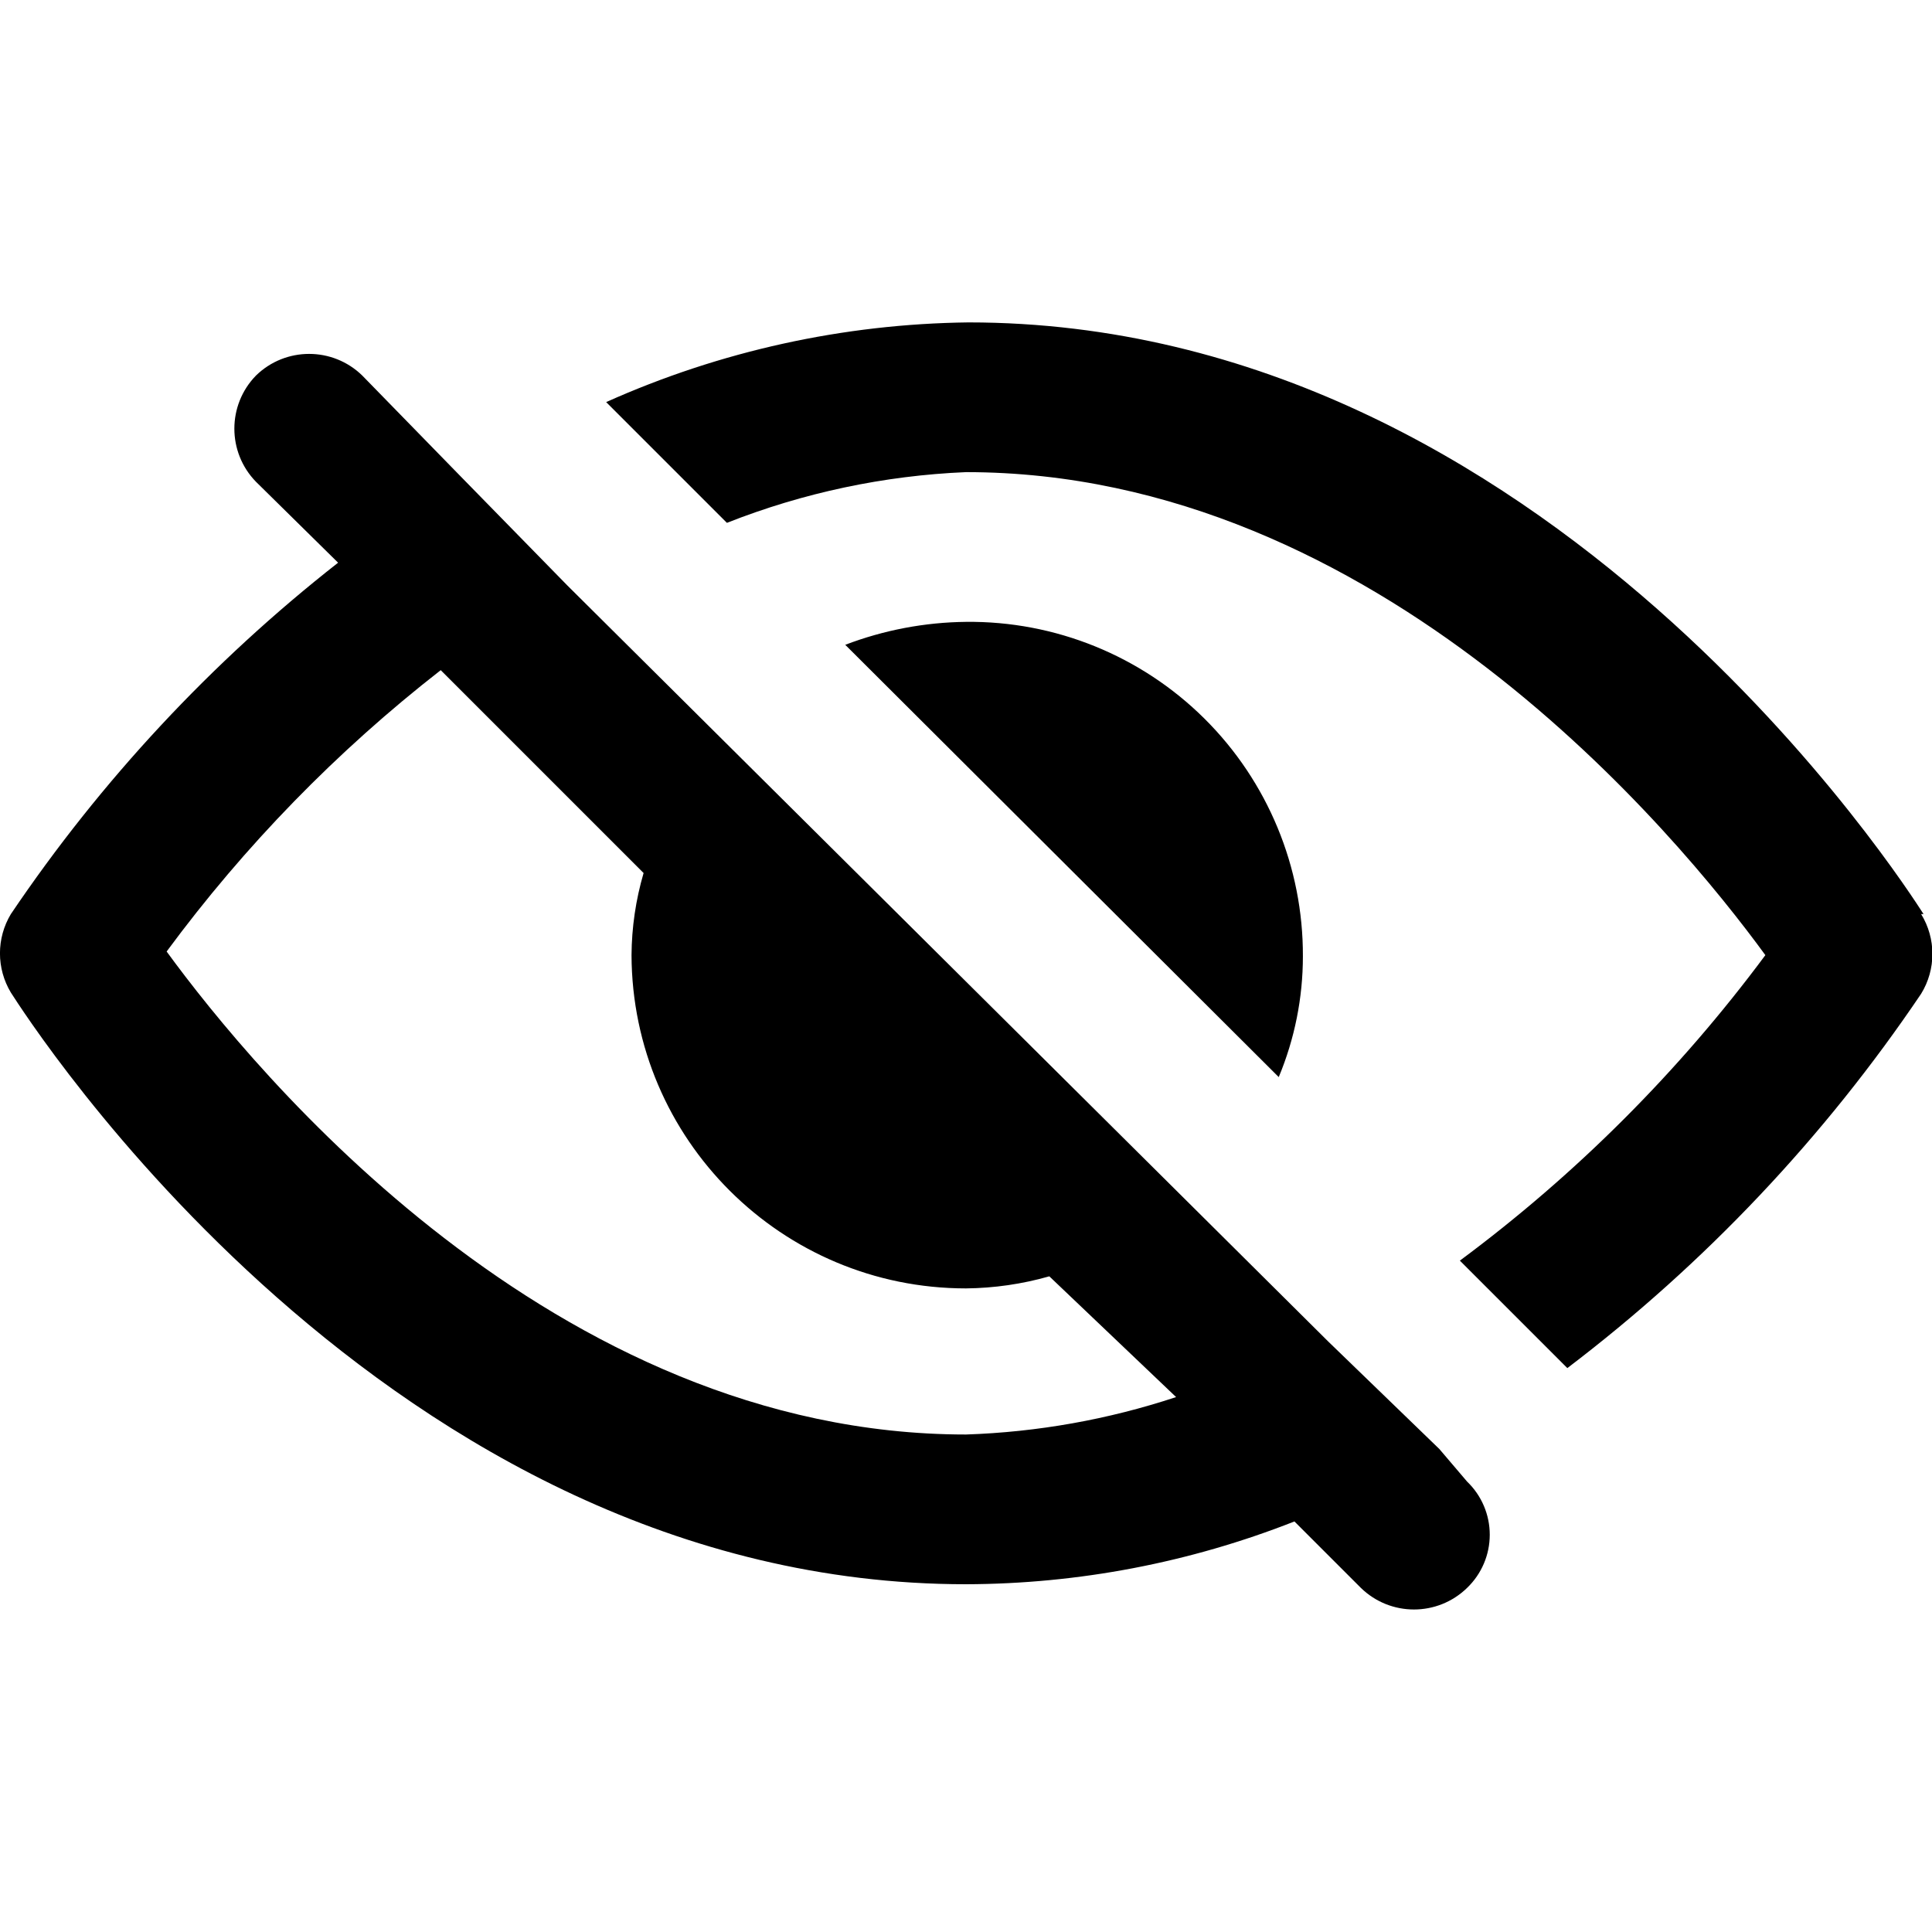
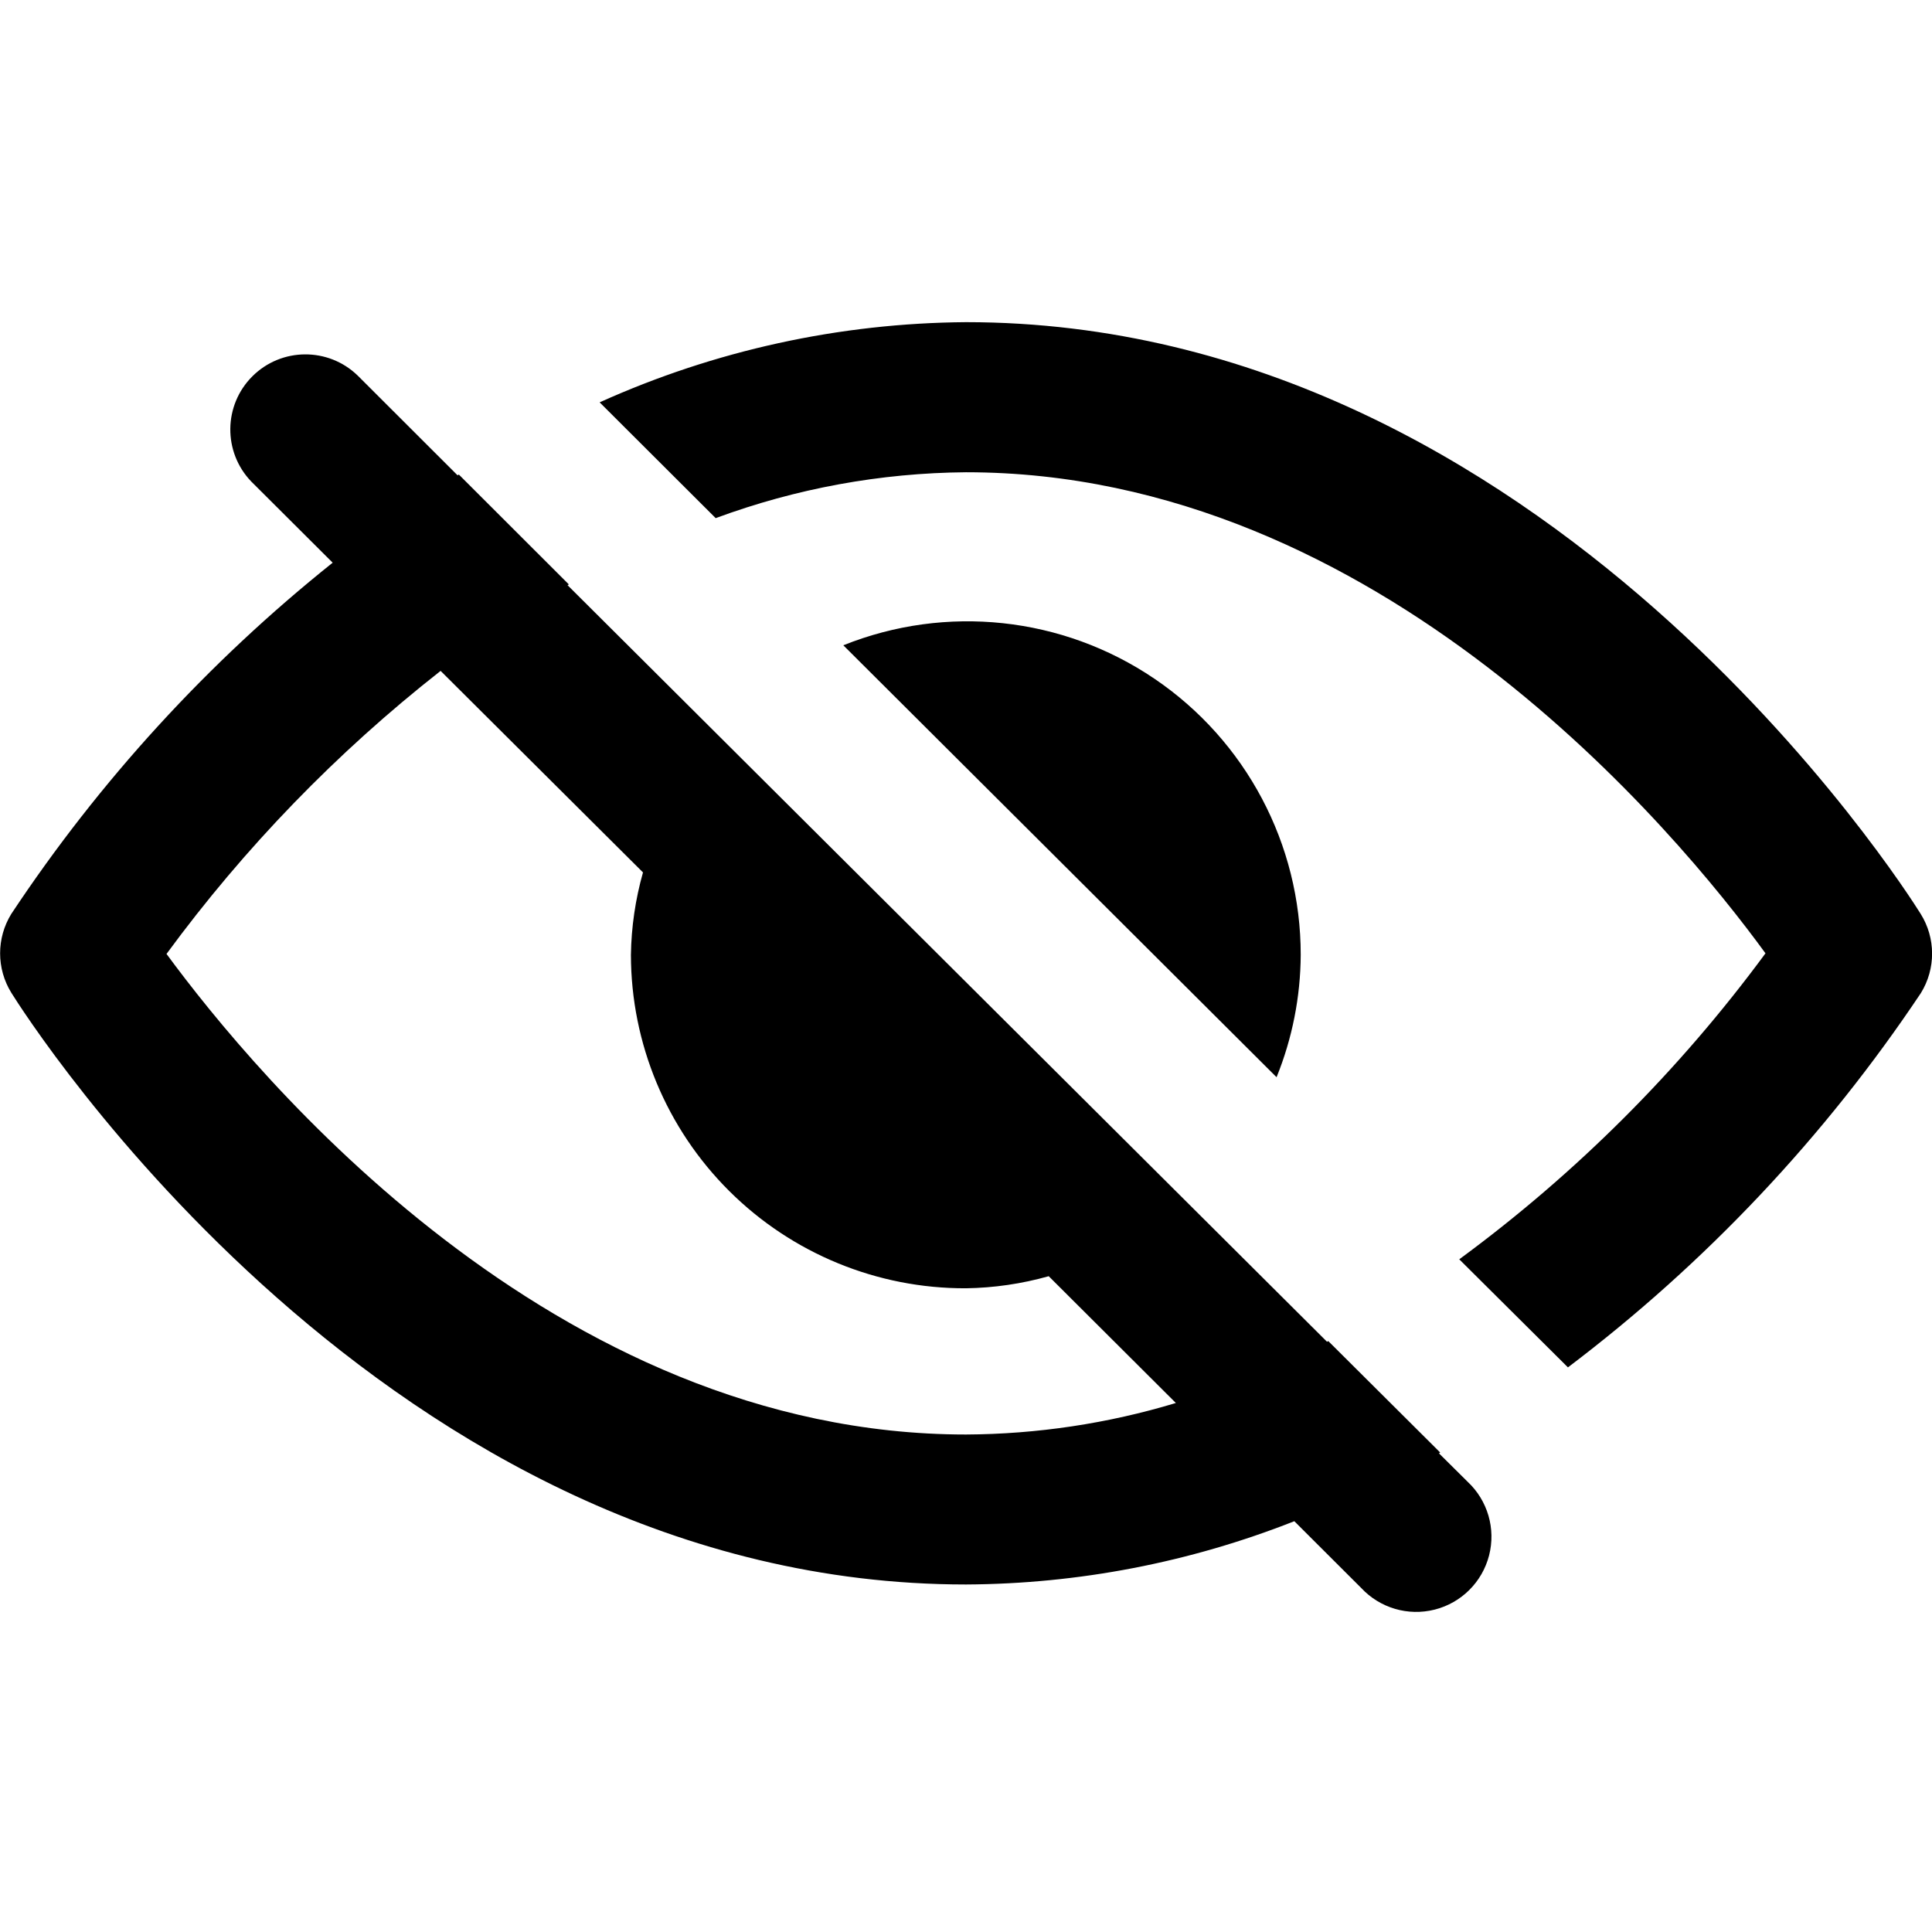
<svg xmlns="http://www.w3.org/2000/svg" viewBox="0 0 16 16">
  <g id="Layer_1" data-name="Layer 1">
-     <path d="M7,5.34l3.59,3.58a2.6,2.6,0,0,0,.2-1A2.76,2.76,0,0,0,8,5.15,2.89,2.89,0,0,0,7,5.34Zm8.93,2.23c-.13-.2-3.11-4.9-7.91-4.9a7.56,7.56,0,0,0-3,.66l1,1A6.09,6.09,0,0,1,8,3.91c3.42,0,5.89,3,6.62,4a12.22,12.22,0,0,1-2.53,2.53l.89.89a13.08,13.08,0,0,0,2.93-3.1A.63.63,0,0,0,15.91,7.57ZM4.7,4.85h0L3.8,3.93h0L3,3.11a.63.63,0,0,0-.88,0,.63.63,0,0,0,0,.88l.68.67A12.79,12.79,0,0,0,.09,7.57a.63.63,0,0,0,0,.65c.13.2,3.11,4.9,7.91,4.9a7.48,7.48,0,0,0,2.72-.52l.55.55a.63.63,0,0,0,.88,0,.61.61,0,0,0,0-.88L11.92,12h0L11,11.11h0Zm.63,2.38a2.48,2.48,0,0,0-.1.68A2.77,2.77,0,0,0,8,10.67a2.61,2.61,0,0,0,.69-.1l1.05,1A6.2,6.2,0,0,1,8,11.88c-3.42,0-5.89-3-6.62-4A11.94,11.94,0,0,1,3.65,5.55Z" />
+     <path d="M6.984,5.344l3.588,3.577a2.737,2.737,0,0,0,.2-1.013A2.76,2.76,0,0,0,6.984,5.344Zm8.922,2.224c-.125-.2-3.105-4.9-7.906-4.9a7.511,7.511,0,0,0-3.034.664l.961.959A6.114,6.114,0,0,1,8,3.911c3.425,0,5.887,2.977,6.621,3.984a11.912,11.912,0,0,1-2.536,2.534l.9.895a12.8,12.8,0,0,0,2.923-3.1A.621.621,0,0,0,15.906,7.568ZM4.7,4.846l.011-.006L3.8,3.93l-.011.006L2.962,3.11a.622.622,0,0,0-.881.878l.674.672A12.716,12.716,0,0,0,.094,7.568a.621.621,0,0,0,0,.654c.125.2,3.105,4.9,7.906,4.9a7.508,7.508,0,0,0,2.719-.524l.553.552a.623.623,0,1,0,.882-.879l-.237-.235.01-.007L11,11.106l-.01.006Zm.625,2.379a2.651,2.651,0,0,0-.1.683A2.765,2.765,0,0,0,8,10.669a2.667,2.667,0,0,0,.685-.1l1.053,1.05A6.121,6.121,0,0,1,8,11.88C4.575,11.88,2.114,8.9,1.379,7.9a12.018,12.018,0,0,1,2.27-2.344Z" />
  </g>
</svg>
